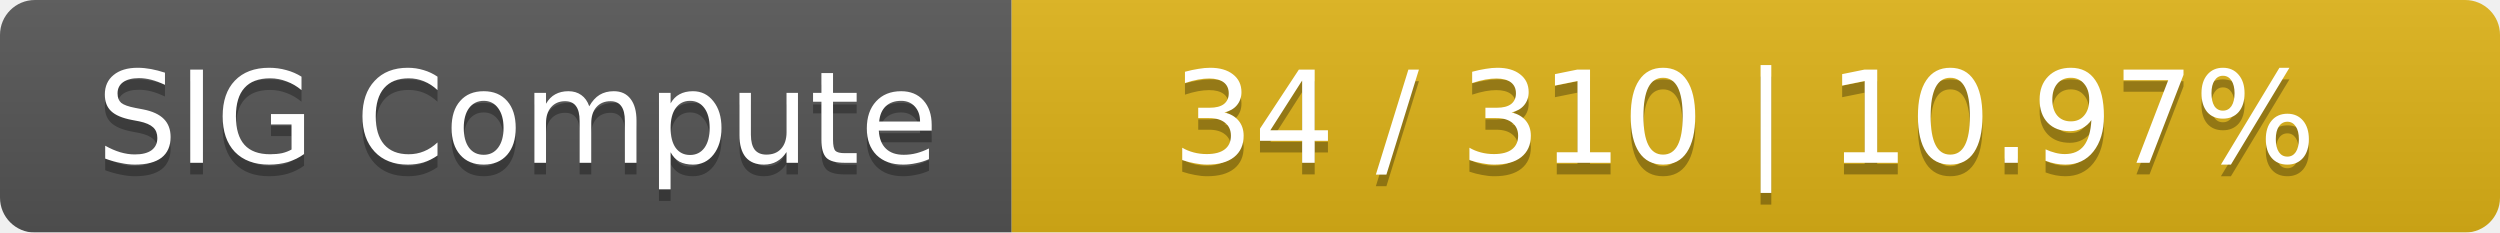
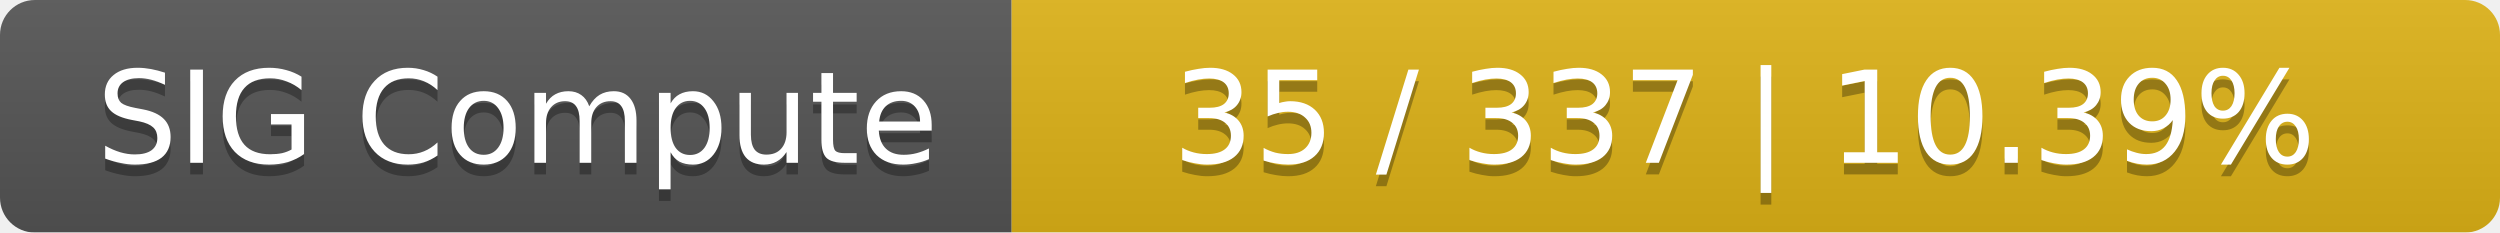
<svg xmlns="http://www.w3.org/2000/svg" width="215" height="20">
  <linearGradient id="smooth" x2="0" y2="100%">
    <stop offset="0" stop-color="#bbb" stop-opacity=".1" />
    <stop offset="1" stop-opacity=".1" />
  </linearGradient>
  <mask id="round">
    <rect width="215" height="20" rx="3" fill="#fff" />
  </mask>
  <g mask="url(#round)">
    <rect width="87" height="20" fill="#555" />
    <rect x="87" width="128" height="20" fill="#dfb317" />
    <rect width="215" height="20" fill="url(#smooth)" />
  </g>
  <g fill="#fff" text-anchor="middle" font-family="DejaVu Sans,Verdana,Geneva,sans-serif" font-size="11">
    <text x="44.5" y="15" fill="#010101" fill-opacity=".3">SIG Compute</text>
    <text x="44.5" y="14">SIG Compute</text>
-     <text x="150" y="15" fill="#010101" fill-opacity=".3">34 / 310    |    10.97%</text>
-     <text x="150" y="14">34 / 310    |    10.97%</text>
+     <text x="150" y="15" fill="#010101" fill-opacity=".3">35 / 337    |    10.39%</text>
+     <text x="150" y="14">35 / 337    |    10.39%</text>
  </g>
</svg>
